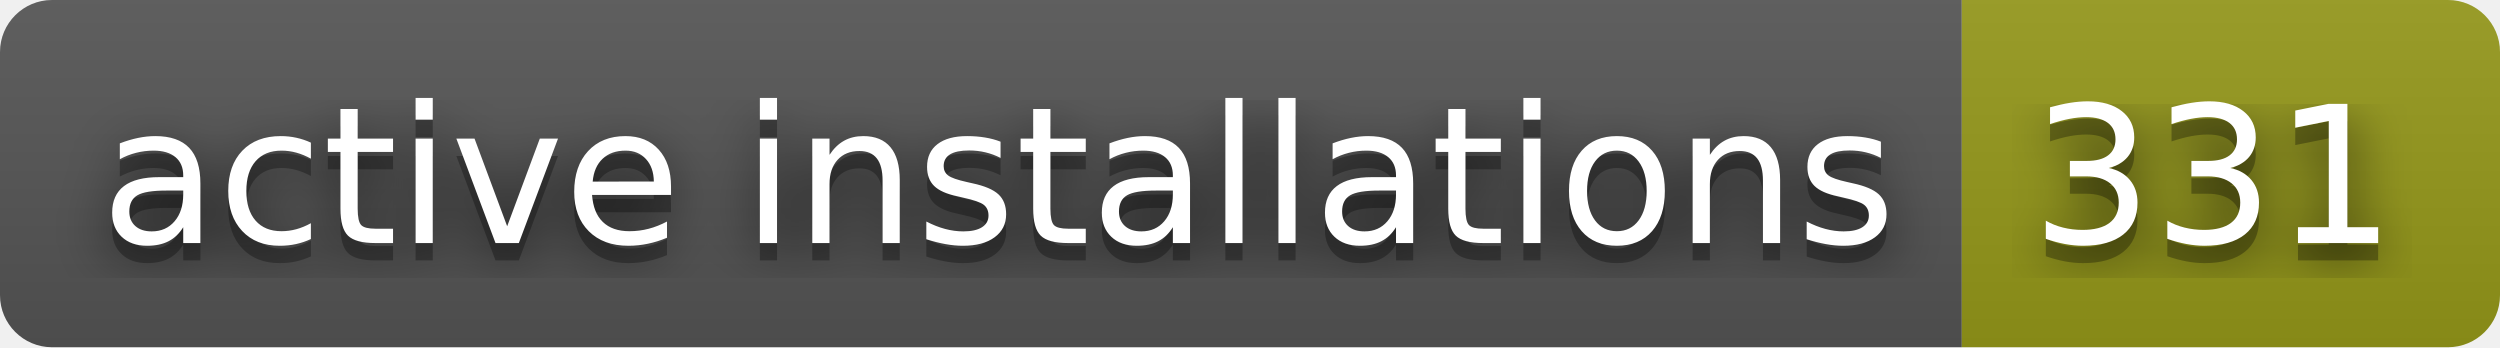
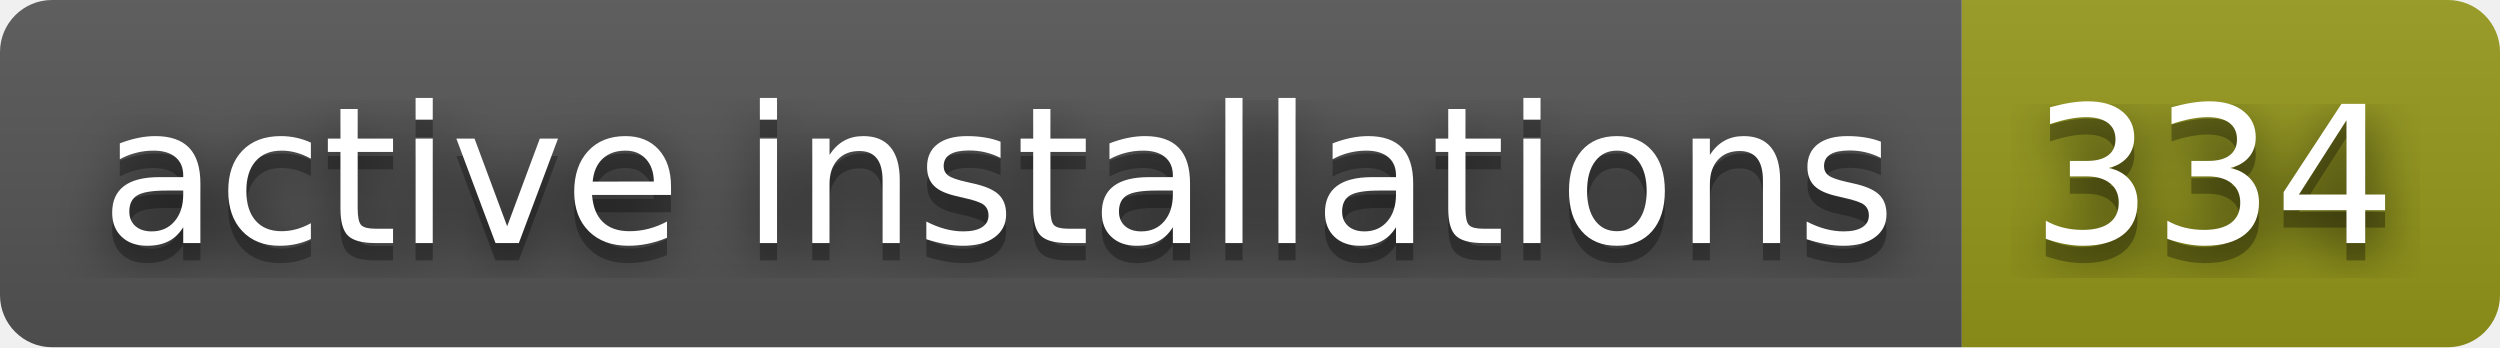
- <svg xmlns="http://www.w3.org/2000/svg" width="144" height="20" role="img" aria-label="active installations: 331">
+ <svg xmlns="http://www.w3.org/2000/svg" width="144" height="20" role="img" aria-label="active installations: 334">
  <filter id="blur">
    <feGaussianBlur stdDeviation="16" />
  </filter>
  <linearGradient id="s" x2="0" y2="100%">
    <stop offset="0" stop-color="#bbb" stop-opacity=".1" />
    <stop offset="1" stop-opacity=".1" />
  </linearGradient>
  <clipPath id="r">
    <rect width="144" height="20" rx="3" />
  </clipPath>
  <g clip-path="url(#r)">
    <rect width="113" height="20" fill="#555" />
    <rect x="113" width="31" height="20" fill="#95991a" />
    <rect width="144" height="20" fill="url(#s)" />
  </g>
  <g fill="#fff" text-anchor="middle" font-family="Verdana,Geneva,DejaVu Sans,sans-serif" text-rendering="geometricPrecision" font-size="110">
    <g transform="scale(.1)">
      <g aria-hidden="true" fill="#010101">
        <text x="575" y="150" fill-opacity=".8" filter="url(#blur)" textLength="1030">active installations</text>
        <text x="575" y="150" fill-opacity=".3" textLength="1030">active installations</text>
      </g>
      <text x="575" y="140" textLength="1030">active installations</text>
    </g>
    <g transform="scale(.1)">
      <g aria-hidden="true" fill="#010101">
-         <text x="1275" y="150" fill-opacity=".8" filter="url(#blur)" textLength="210">331</text>
-         <text x="1275" y="150" fill-opacity=".3" textLength="210">331</text>
+         <text x="1275" y="150" fill-opacity=".8" filter="url(#blur)" textLength="210">334</text>
+         <text x="1275" y="150" fill-opacity=".3" textLength="210">334</text>
      </g>
-       <text x="1275" y="140" textLength="210">331</text>
+       <text x="1275" y="140" textLength="210">334</text>
    </g>
  </g>
</svg>
